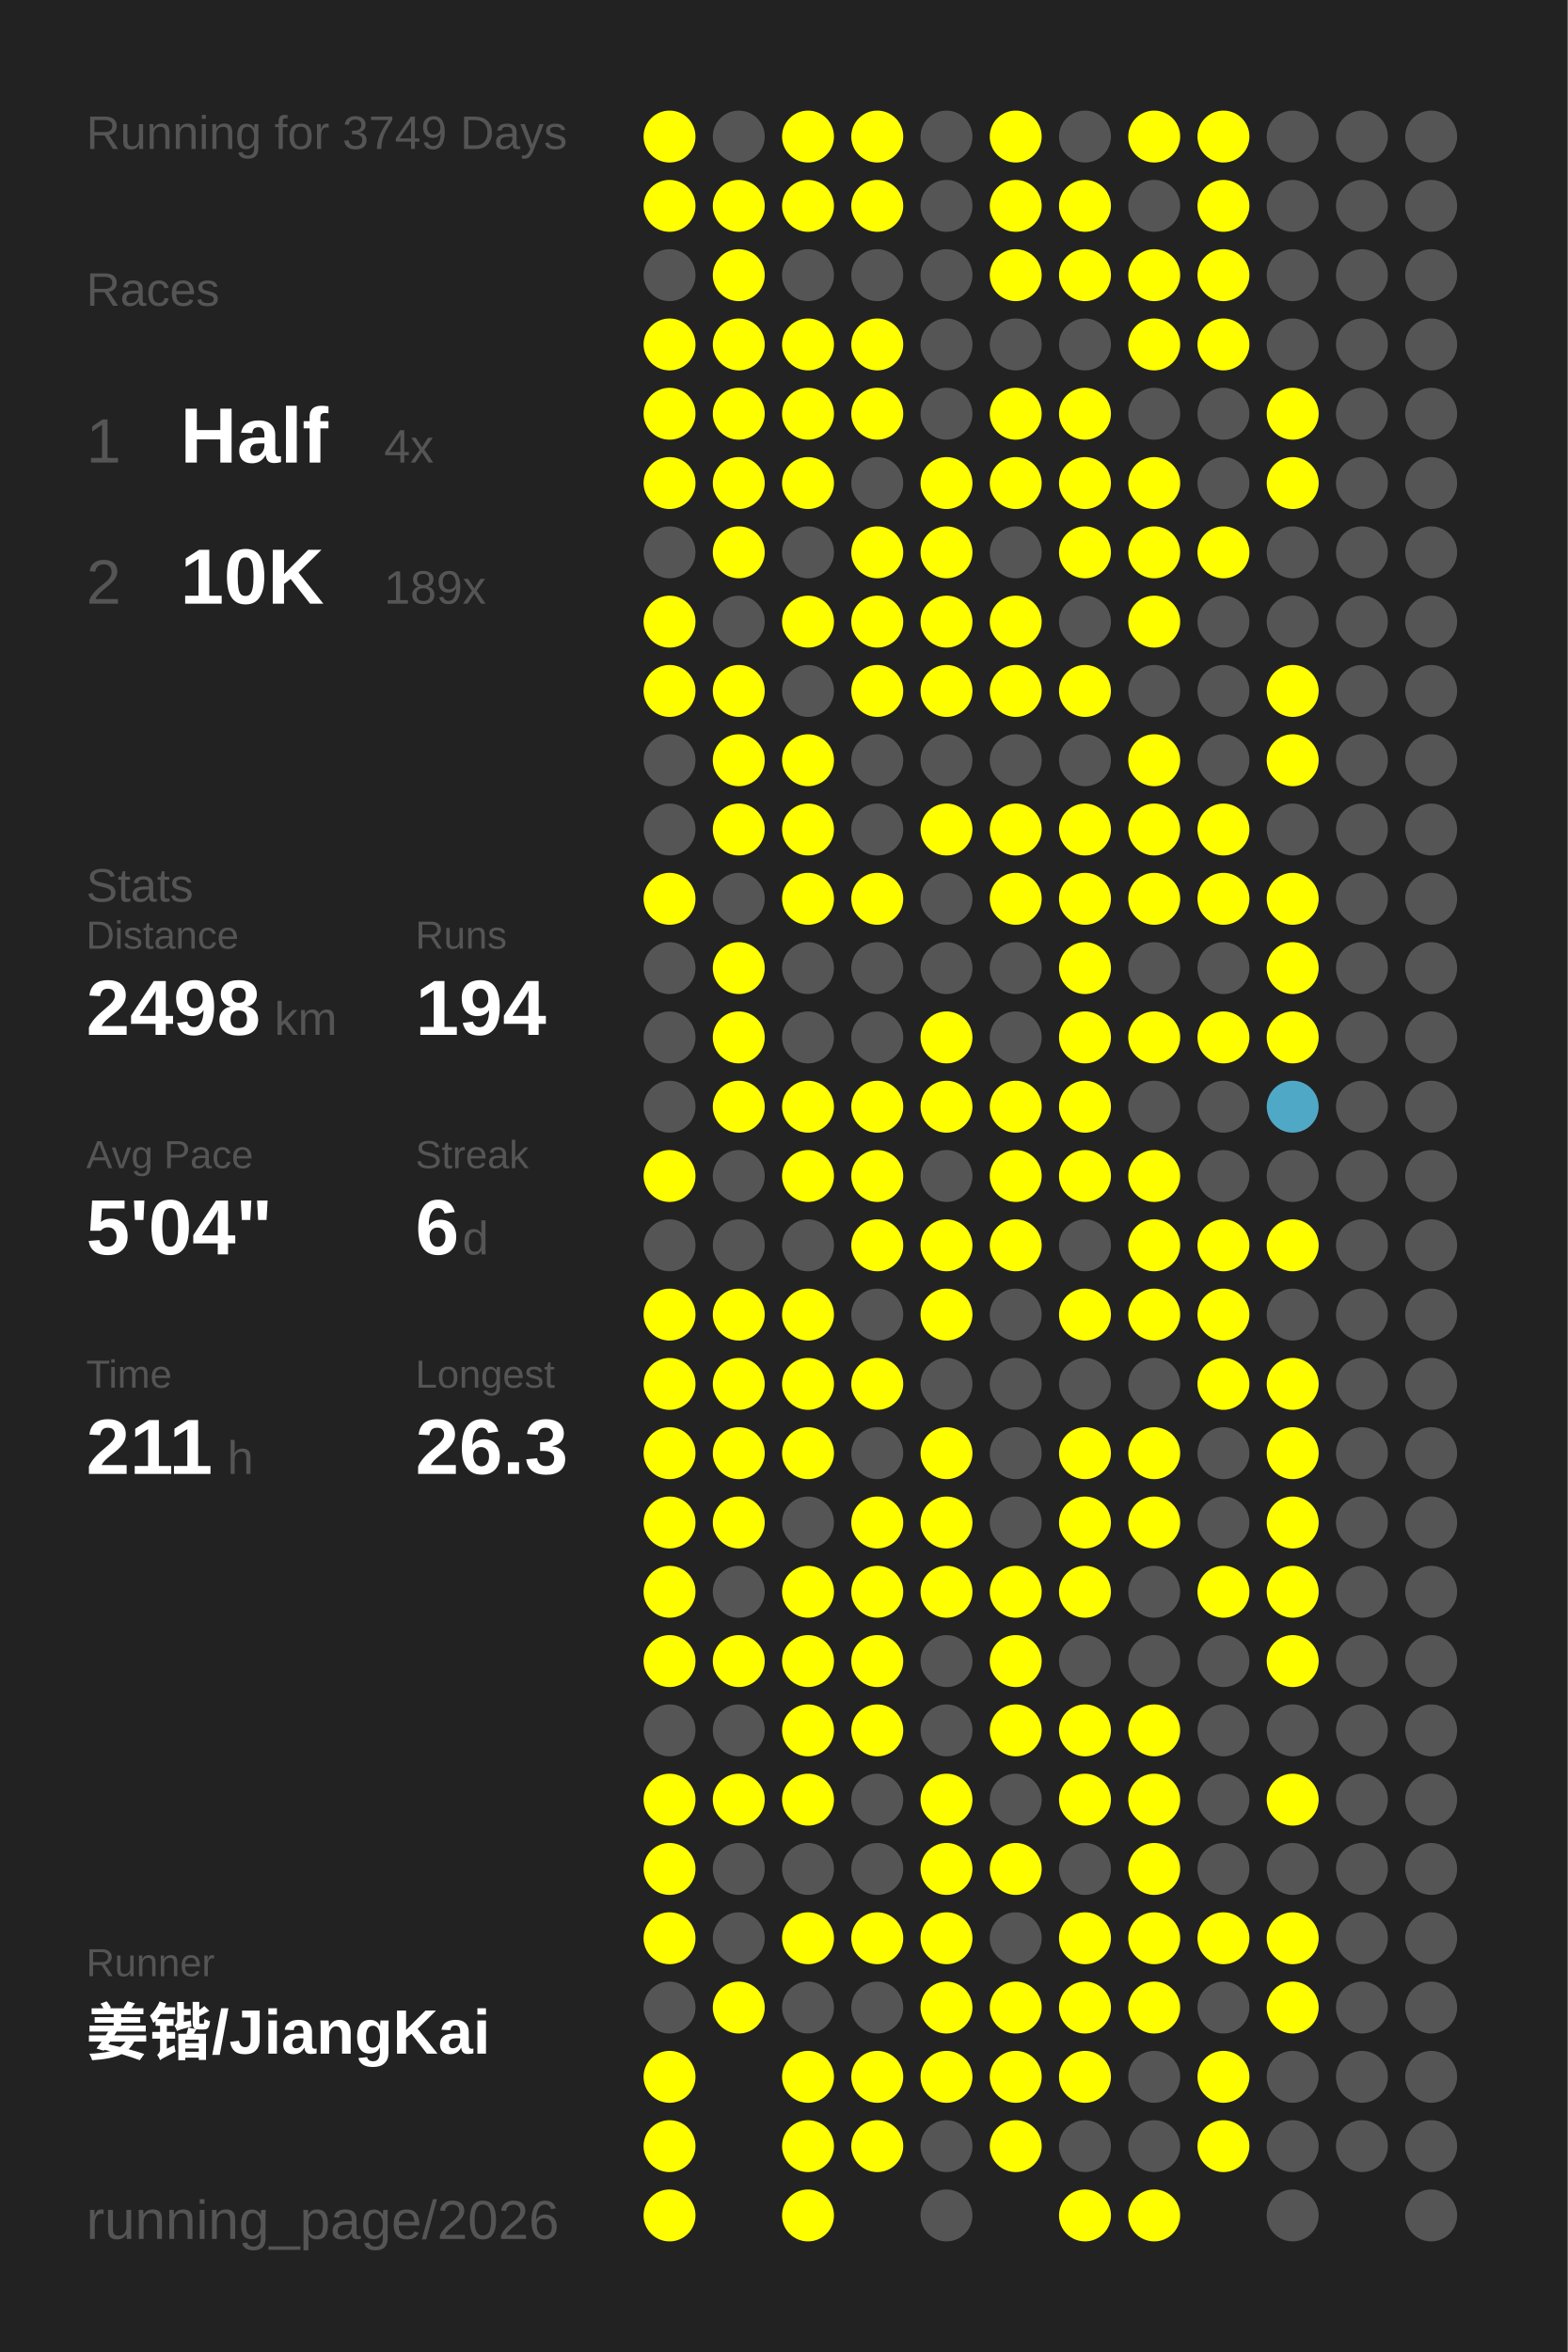
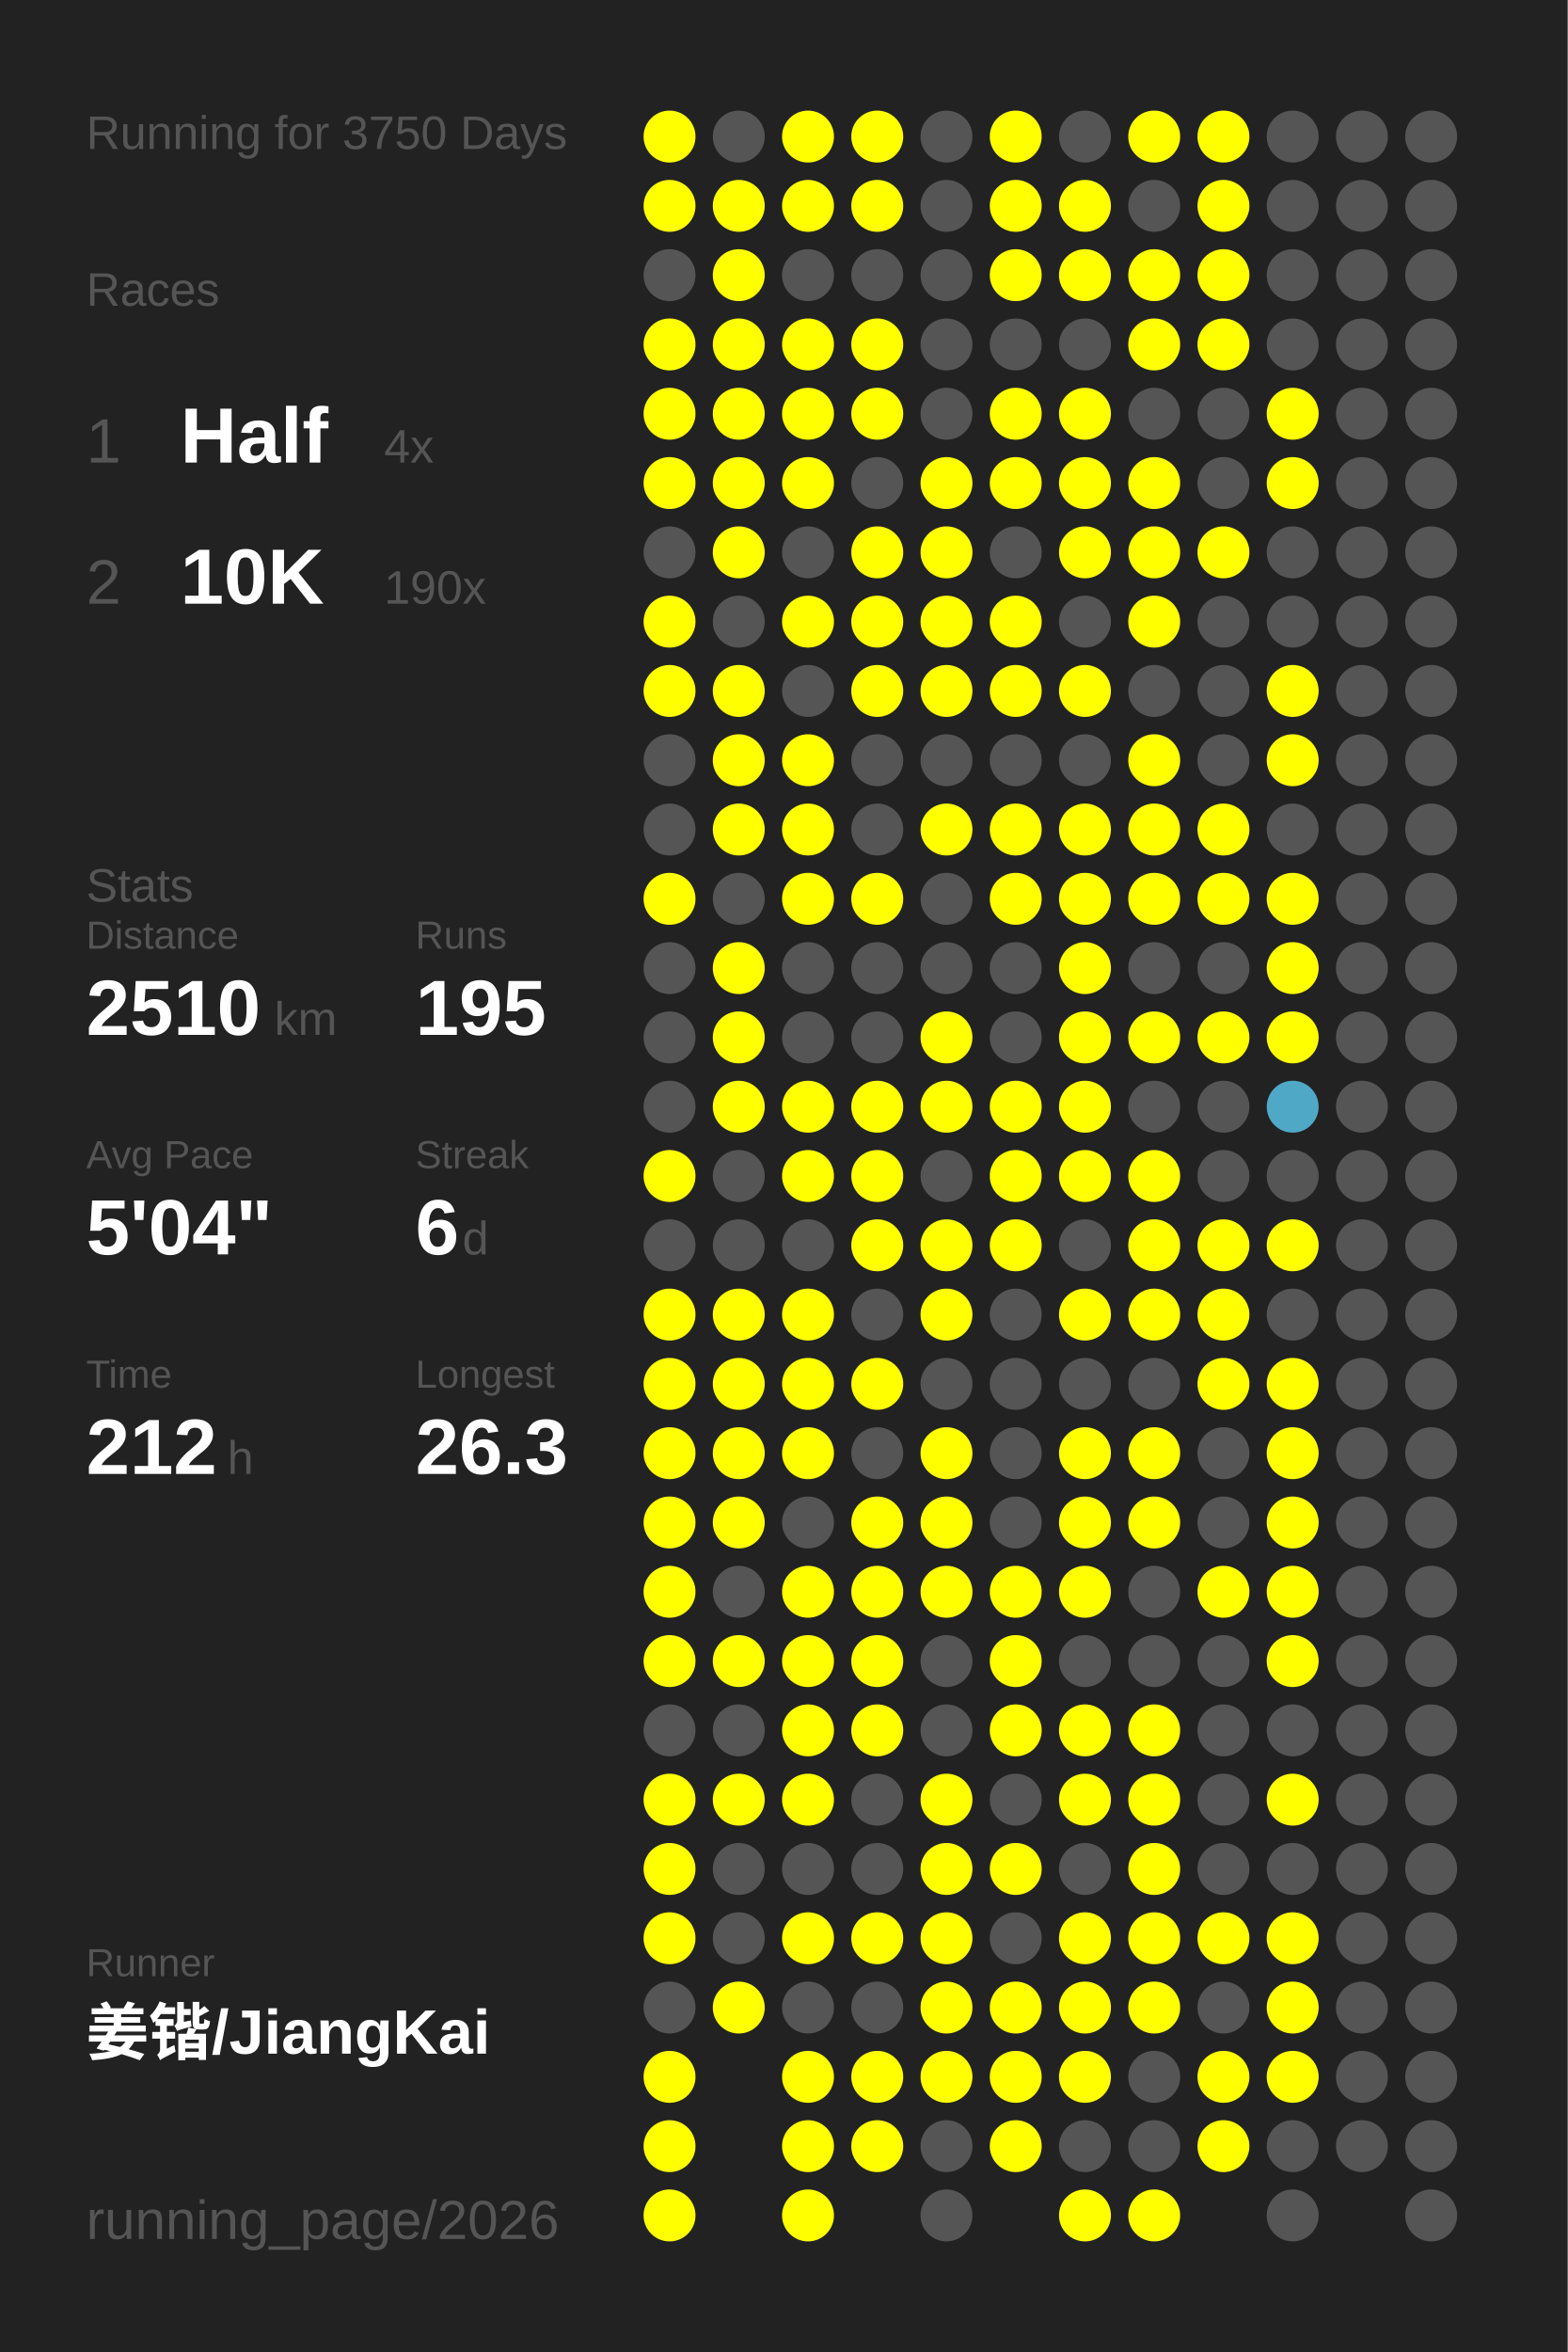
<svg xmlns="http://www.w3.org/2000/svg" baseProfile="full" height="300mm" version="1.1" viewBox="0,0,200,300" width="200mm">
  <defs />
  <rect fill="#222222" height="300" width="200" x="0" y="0" />
-   <text fill="#555555" style="font-size:6px; font-family:Arial;" x="11" y="19">Running for 3749 Days</text>
+   <text fill="#555555" style="font-size:6px; font-family:Arial;" x="11" y="19">Running for 3750 Days</text>
  <text fill="#555555" style="font-size:6px; font-family:Arial;" x="11" y="39">Races</text>
  <text fill="#555555" style="font-size:8px; font-family:Arial;" x="11" y="59">1</text>
  <text fill="#FFFFFF" style="font-size:10px; font-family:Arial; font-weight:bold;" x="23" y="59">Half</text>
  <text fill="#555555" style="font-size:6px; font-family:Arial;" x="49" y="59">4x</text>
  <text fill="#555555" style="font-size:8px; font-family:Arial;" x="11" y="77">2</text>
  <text fill="#FFFFFF" style="font-size:10px; font-family:Arial; font-weight:bold;" x="23" y="77">10K</text>
-   <text fill="#555555" style="font-size:6px; font-family:Arial;" x="49" y="77">189x</text>
+   <text fill="#555555" style="font-size:6px; font-family:Arial;" x="49" y="77">190x</text>
  <text fill="#555555" style="font-size:6px; font-family:Arial;" x="11" y="115">Stats</text>
  <text fill="#555555" style="font-size:5px; font-family:Arial;" x="11" y="121">Distance</text>
-   <text fill="#FFFFFF" style="font-size:10px; font-family:Arial; font-weight:bold;" x="11" y="132">2498</text>
+   <text fill="#FFFFFF" style="font-size:10px; font-family:Arial; font-weight:bold;" x="11" y="132">2510</text>
  <text fill="#555555" style="font-size:6px; font-family:Arial;" x="35" y="132">km</text>
  <text fill="#555555" style="font-size:5px; font-family:Arial;" x="53" y="121">Runs</text>
-   <text fill="#FFFFFF" style="font-size:10px; font-family:Arial; font-weight:bold;" x="53" y="132">194</text>
+   <text fill="#FFFFFF" style="font-size:10px; font-family:Arial; font-weight:bold;" x="53" y="132">195</text>
  <text fill="#555555" style="font-size:5px; font-family:Arial;" x="11" y="149">Avg Pace</text>
  <text fill="#FFFFFF" style="font-size:10px; font-family:Arial; font-weight:bold;" x="11" y="160">5'04"</text>
  <text fill="#555555" style="font-size:5px; font-family:Arial;" x="53" y="149">Streak</text>
  <text fill="#FFFFFF" style="font-size:10px; font-family:Arial; font-weight:bold;" x="53" y="160">6</text>
  <text fill="#555555" style="font-size:6px; font-family:Arial;" x="59" y="160">d</text>
  <text fill="#555555" style="font-size:5px; font-family:Arial;" x="11" y="177">Time</text>
-   <text fill="#FFFFFF" style="font-size:10px; font-family:Arial; font-weight:bold;" x="11" y="188">211</text>
+   <text fill="#FFFFFF" style="font-size:10px; font-family:Arial; font-weight:bold;" x="11" y="188">212</text>
  <text fill="#555555" style="font-size:6px; font-family:Arial;" x="29" y="188">h</text>
  <text fill="#555555" style="font-size:5px; font-family:Arial;" x="53" y="177">Longest</text>
  <text fill="#FFFFFF" style="font-size:10px; font-family:Arial; font-weight:bold;" x="53" y="188">26.3</text>
  <text fill="#555555" style="font-size:5px; font-family:Arial;" x="11" y="252.065">Runner</text>
  <text fill="#FFFFFF" style="font-size:8px; font-family:Arial; font-weight:bold;" x="11" y="262.065">姜锴/JiangKai</text>
  <text fill="#555555" style="font-size:7px; font-family:Arial;" x="11" y="285.581">running_page/2026</text>
  <circle cx="85.417" cy="17.419" fill="#FFFF00" r="3.312" />
  <circle cx="85.417" cy="26.258" fill="#FFFF00" r="3.312" />
  <circle cx="85.417" cy="35.097" fill="#555555" r="3.312" />
  <circle cx="85.417" cy="43.935" fill="#FFFF00" r="3.312" />
  <circle cx="85.417" cy="52.774" fill="#FFFF00" r="3.312" />
  <circle cx="85.417" cy="61.613" fill="#FFFF00" r="3.312" />
  <circle cx="85.417" cy="70.452" fill="#555555" r="3.312" />
  <circle cx="85.417" cy="79.29" fill="#FFFF00" r="3.312" />
  <circle cx="85.417" cy="88.129" fill="#FFFF00" r="3.312" />
  <circle cx="85.417" cy="96.968" fill="#555555" r="3.312" />
  <circle cx="85.417" cy="105.806" fill="#555555" r="3.312" />
  <circle cx="85.417" cy="114.645" fill="#FFFF00" r="3.312" />
  <circle cx="85.417" cy="123.484" fill="#555555" r="3.312" />
  <circle cx="85.417" cy="132.323" fill="#555555" r="3.312" />
  <circle cx="85.417" cy="141.161" fill="#555555" r="3.312" />
  <circle cx="85.417" cy="150" fill="#FFFF00" r="3.312" />
  <circle cx="85.417" cy="158.839" fill="#555555" r="3.312" />
  <circle cx="85.417" cy="167.677" fill="#FFFF00" r="3.312" />
  <circle cx="85.417" cy="176.516" fill="#FFFF00" r="3.312" />
  <circle cx="85.417" cy="185.355" fill="#FFFF00" r="3.312" />
  <circle cx="85.417" cy="194.194" fill="#FFFF00" r="3.312" />
  <circle cx="85.417" cy="203.032" fill="#FFFF00" r="3.312" />
  <circle cx="85.417" cy="211.871" fill="#FFFF00" r="3.312" />
  <circle cx="85.417" cy="220.71" fill="#555555" r="3.312" />
  <circle cx="85.417" cy="229.548" fill="#FFFF00" r="3.312" />
  <circle cx="85.417" cy="238.387" fill="#FFFF00" r="3.312" />
  <circle cx="85.417" cy="247.226" fill="#FFFF00" r="3.312" />
  <circle cx="85.417" cy="256.065" fill="#555555" r="3.312" />
  <circle cx="85.417" cy="264.903" fill="#FFFF00" r="3.312" />
  <circle cx="85.417" cy="273.742" fill="#FFFF00" r="3.312" />
  <circle cx="85.417" cy="282.581" fill="#FFFF00" r="3.312" />
  <circle cx="94.25" cy="17.419" fill="#555555" r="3.312" />
  <circle cx="94.25" cy="26.258" fill="#FFFF00" r="3.312" />
  <circle cx="94.25" cy="35.097" fill="#FFFF00" r="3.312" />
  <circle cx="94.25" cy="43.935" fill="#FFFF00" r="3.312" />
  <circle cx="94.25" cy="52.774" fill="#FFFF00" r="3.312" />
  <circle cx="94.25" cy="61.613" fill="#FFFF00" r="3.312" />
  <circle cx="94.25" cy="70.452" fill="#FFFF00" r="3.312" />
  <circle cx="94.25" cy="79.29" fill="#555555" r="3.312" />
  <circle cx="94.25" cy="88.129" fill="#FFFF00" r="3.312" />
  <circle cx="94.25" cy="96.968" fill="#FFFF00" r="3.312" />
  <circle cx="94.25" cy="105.806" fill="#FFFF00" r="3.312" />
  <circle cx="94.25" cy="114.645" fill="#555555" r="3.312" />
  <circle cx="94.25" cy="123.484" fill="#FFFF00" r="3.312" />
  <circle cx="94.25" cy="132.323" fill="#FFFF00" r="3.312" />
  <circle cx="94.25" cy="141.161" fill="#FFFF00" r="3.312" />
  <circle cx="94.25" cy="150" fill="#555555" r="3.312" />
  <circle cx="94.25" cy="158.839" fill="#555555" r="3.312" />
  <circle cx="94.25" cy="167.677" fill="#FFFF00" r="3.312" />
  <circle cx="94.25" cy="176.516" fill="#FFFF00" r="3.312" />
  <circle cx="94.25" cy="185.355" fill="#FFFF00" r="3.312" />
  <circle cx="94.25" cy="194.194" fill="#FFFF00" r="3.312" />
  <circle cx="94.25" cy="203.032" fill="#555555" r="3.312" />
  <circle cx="94.25" cy="211.871" fill="#FFFF00" r="3.312" />
  <circle cx="94.25" cy="220.71" fill="#555555" r="3.312" />
  <circle cx="94.25" cy="229.548" fill="#FFFF00" r="3.312" />
  <circle cx="94.25" cy="238.387" fill="#555555" r="3.312" />
  <circle cx="94.25" cy="247.226" fill="#555555" r="3.312" />
  <circle cx="94.25" cy="256.065" fill="#FFFF00" r="3.312" />
  <circle cx="103.083" cy="17.419" fill="#FFFF00" r="3.312" />
  <circle cx="103.083" cy="26.258" fill="#FFFF00" r="3.312" />
  <circle cx="103.083" cy="35.097" fill="#555555" r="3.312" />
  <circle cx="103.083" cy="43.935" fill="#FFFF00" r="3.312" />
  <circle cx="103.083" cy="52.774" fill="#FFFF00" r="3.312" />
  <circle cx="103.083" cy="61.613" fill="#FFFF00" r="3.312" />
  <circle cx="103.083" cy="70.452" fill="#555555" r="3.312" />
  <circle cx="103.083" cy="79.29" fill="#FFFF00" r="3.312" />
  <circle cx="103.083" cy="88.129" fill="#555555" r="3.312" />
  <circle cx="103.083" cy="96.968" fill="#FFFF00" r="3.312" />
  <circle cx="103.083" cy="105.806" fill="#FFFF00" r="3.312" />
  <circle cx="103.083" cy="114.645" fill="#FFFF00" r="3.312" />
  <circle cx="103.083" cy="123.484" fill="#555555" r="3.312" />
  <circle cx="103.083" cy="132.323" fill="#555555" r="3.312" />
  <circle cx="103.083" cy="141.161" fill="#FFFF00" r="3.312" />
  <circle cx="103.083" cy="150" fill="#FFFF00" r="3.312" />
  <circle cx="103.083" cy="158.839" fill="#555555" r="3.312" />
  <circle cx="103.083" cy="167.677" fill="#FFFF00" r="3.312" />
  <circle cx="103.083" cy="176.516" fill="#FFFF00" r="3.312" />
  <circle cx="103.083" cy="185.355" fill="#FFFF00" r="3.312" />
  <circle cx="103.083" cy="194.194" fill="#555555" r="3.312" />
  <circle cx="103.083" cy="203.032" fill="#FFFF00" r="3.312" />
  <circle cx="103.083" cy="211.871" fill="#FFFF00" r="3.312" />
  <circle cx="103.083" cy="220.71" fill="#FFFF00" r="3.312" />
  <circle cx="103.083" cy="229.548" fill="#FFFF00" r="3.312" />
  <circle cx="103.083" cy="238.387" fill="#555555" r="3.312" />
  <circle cx="103.083" cy="247.226" fill="#FFFF00" r="3.312" />
  <circle cx="103.083" cy="256.065" fill="#555555" r="3.312" />
  <circle cx="103.083" cy="264.903" fill="#FFFF00" r="3.312" />
  <circle cx="103.083" cy="273.742" fill="#FFFF00" r="3.312" />
  <circle cx="103.083" cy="282.581" fill="#FFFF00" r="3.312" />
  <circle cx="111.917" cy="17.419" fill="#FFFF00" r="3.312" />
  <circle cx="111.917" cy="26.258" fill="#FFFF00" r="3.312" />
  <circle cx="111.917" cy="35.097" fill="#555555" r="3.312" />
  <circle cx="111.917" cy="43.935" fill="#FFFF00" r="3.312" />
  <circle cx="111.917" cy="52.774" fill="#FFFF00" r="3.312" />
  <circle cx="111.917" cy="61.613" fill="#555555" r="3.312" />
  <circle cx="111.917" cy="70.452" fill="#FFFF00" r="3.312" />
  <circle cx="111.917" cy="79.29" fill="#FFFF00" r="3.312" />
  <circle cx="111.917" cy="88.129" fill="#FFFF00" r="3.312" />
  <circle cx="111.917" cy="96.968" fill="#555555" r="3.312" />
  <circle cx="111.917" cy="105.806" fill="#555555" r="3.312" />
  <circle cx="111.917" cy="114.645" fill="#FFFF00" r="3.312" />
  <circle cx="111.917" cy="123.484" fill="#555555" r="3.312" />
  <circle cx="111.917" cy="132.323" fill="#555555" r="3.312" />
  <circle cx="111.917" cy="141.161" fill="#FFFF00" r="3.312" />
  <circle cx="111.917" cy="150" fill="#FFFF00" r="3.312" />
  <circle cx="111.917" cy="158.839" fill="#FFFF00" r="3.312" />
  <circle cx="111.917" cy="167.677" fill="#555555" r="3.312" />
  <circle cx="111.917" cy="176.516" fill="#FFFF00" r="3.312" />
  <circle cx="111.917" cy="185.355" fill="#555555" r="3.312" />
  <circle cx="111.917" cy="194.194" fill="#FFFF00" r="3.312" />
  <circle cx="111.917" cy="203.032" fill="#FFFF00" r="3.312" />
  <circle cx="111.917" cy="211.871" fill="#FFFF00" r="3.312" />
  <circle cx="111.917" cy="220.71" fill="#FFFF00" r="3.312" />
  <circle cx="111.917" cy="229.548" fill="#555555" r="3.312" />
  <circle cx="111.917" cy="238.387" fill="#555555" r="3.312" />
  <circle cx="111.917" cy="247.226" fill="#FFFF00" r="3.312" />
  <circle cx="111.917" cy="256.065" fill="#555555" r="3.312" />
  <circle cx="111.917" cy="264.903" fill="#FFFF00" r="3.312" />
  <circle cx="111.917" cy="273.742" fill="#FFFF00" r="3.312" />
  <circle cx="120.75" cy="17.419" fill="#555555" r="3.312" />
  <circle cx="120.75" cy="26.258" fill="#555555" r="3.312" />
  <circle cx="120.75" cy="35.097" fill="#555555" r="3.312" />
  <circle cx="120.75" cy="43.935" fill="#555555" r="3.312" />
  <circle cx="120.75" cy="52.774" fill="#555555" r="3.312" />
  <circle cx="120.75" cy="61.613" fill="#FFFF00" r="3.312" />
  <circle cx="120.75" cy="70.452" fill="#FFFF00" r="3.312" />
  <circle cx="120.75" cy="79.29" fill="#FFFF00" r="3.312" />
  <circle cx="120.75" cy="88.129" fill="#FFFF00" r="3.312" />
  <circle cx="120.75" cy="96.968" fill="#555555" r="3.312" />
  <circle cx="120.75" cy="105.806" fill="#FFFF00" r="3.312" />
  <circle cx="120.75" cy="114.645" fill="#555555" r="3.312" />
  <circle cx="120.75" cy="123.484" fill="#555555" r="3.312" />
  <circle cx="120.75" cy="132.323" fill="#FFFF00" r="3.312" />
  <circle cx="120.75" cy="141.161" fill="#FFFF00" r="3.312" />
  <circle cx="120.75" cy="150" fill="#555555" r="3.312" />
  <circle cx="120.75" cy="158.839" fill="#FFFF00" r="3.312" />
  <circle cx="120.75" cy="167.677" fill="#FFFF00" r="3.312" />
  <circle cx="120.75" cy="176.516" fill="#555555" r="3.312" />
  <circle cx="120.75" cy="185.355" fill="#FFFF00" r="3.312" />
  <circle cx="120.75" cy="194.194" fill="#FFFF00" r="3.312" />
  <circle cx="120.75" cy="203.032" fill="#FFFF00" r="3.312" />
  <circle cx="120.75" cy="211.871" fill="#555555" r="3.312" />
  <circle cx="120.75" cy="220.71" fill="#555555" r="3.312" />
  <circle cx="120.75" cy="229.548" fill="#FFFF00" r="3.312" />
  <circle cx="120.75" cy="238.387" fill="#FFFF00" r="3.312" />
  <circle cx="120.75" cy="247.226" fill="#FFFF00" r="3.312" />
  <circle cx="120.75" cy="256.065" fill="#FFFF00" r="3.312" />
  <circle cx="120.75" cy="264.903" fill="#FFFF00" r="3.312" />
  <circle cx="120.75" cy="273.742" fill="#555555" r="3.312" />
  <circle cx="120.75" cy="282.581" fill="#555555" r="3.312" />
  <circle cx="129.583" cy="17.419" fill="#FFFF00" r="3.312" />
  <circle cx="129.583" cy="26.258" fill="#FFFF00" r="3.312" />
  <circle cx="129.583" cy="35.097" fill="#FFFF00" r="3.312" />
  <circle cx="129.583" cy="43.935" fill="#555555" r="3.312" />
  <circle cx="129.583" cy="52.774" fill="#FFFF00" r="3.312" />
  <circle cx="129.583" cy="61.613" fill="#FFFF00" r="3.312" />
  <circle cx="129.583" cy="70.452" fill="#555555" r="3.312" />
  <circle cx="129.583" cy="79.29" fill="#FFFF00" r="3.312" />
  <circle cx="129.583" cy="88.129" fill="#FFFF00" r="3.312" />
  <circle cx="129.583" cy="96.968" fill="#555555" r="3.312" />
  <circle cx="129.583" cy="105.806" fill="#FFFF00" r="3.312" />
  <circle cx="129.583" cy="114.645" fill="#FFFF00" r="3.312" />
  <circle cx="129.583" cy="123.484" fill="#555555" r="3.312" />
  <circle cx="129.583" cy="132.323" fill="#555555" r="3.312" />
  <circle cx="129.583" cy="141.161" fill="#FFFF00" r="3.312" />
  <circle cx="129.583" cy="150" fill="#FFFF00" r="3.312" />
  <circle cx="129.583" cy="158.839" fill="#FFFF00" r="3.312" />
  <circle cx="129.583" cy="167.677" fill="#555555" r="3.312" />
  <circle cx="129.583" cy="176.516" fill="#555555" r="3.312" />
  <circle cx="129.583" cy="185.355" fill="#555555" r="3.312" />
  <circle cx="129.583" cy="194.194" fill="#555555" r="3.312" />
  <circle cx="129.583" cy="203.032" fill="#FFFF00" r="3.312" />
  <circle cx="129.583" cy="211.871" fill="#FFFF00" r="3.312" />
  <circle cx="129.583" cy="220.71" fill="#FFFF00" r="3.312" />
  <circle cx="129.583" cy="229.548" fill="#555555" r="3.312" />
  <circle cx="129.583" cy="238.387" fill="#FFFF00" r="3.312" />
  <circle cx="129.583" cy="247.226" fill="#555555" r="3.312" />
  <circle cx="129.583" cy="256.065" fill="#FFFF00" r="3.312" />
  <circle cx="129.583" cy="264.903" fill="#FFFF00" r="3.312" />
  <circle cx="129.583" cy="273.742" fill="#FFFF00" r="3.312" />
  <circle cx="138.417" cy="17.419" fill="#555555" r="3.312" />
  <circle cx="138.417" cy="26.258" fill="#FFFF00" r="3.312" />
  <circle cx="138.417" cy="35.097" fill="#FFFF00" r="3.312" />
  <circle cx="138.417" cy="43.935" fill="#555555" r="3.312" />
  <circle cx="138.417" cy="52.774" fill="#FFFF00" r="3.312" />
  <circle cx="138.417" cy="61.613" fill="#FFFF00" r="3.312" />
  <circle cx="138.417" cy="70.452" fill="#FFFF00" r="3.312" />
  <circle cx="138.417" cy="79.29" fill="#555555" r="3.312" />
  <circle cx="138.417" cy="88.129" fill="#FFFF00" r="3.312" />
  <circle cx="138.417" cy="96.968" fill="#555555" r="3.312" />
  <circle cx="138.417" cy="105.806" fill="#FFFF00" r="3.312" />
  <circle cx="138.417" cy="114.645" fill="#FFFF00" r="3.312" />
  <circle cx="138.417" cy="123.484" fill="#FFFF00" r="3.312" />
  <circle cx="138.417" cy="132.323" fill="#FFFF00" r="3.312" />
  <circle cx="138.417" cy="141.161" fill="#FFFF00" r="3.312" />
  <circle cx="138.417" cy="150" fill="#FFFF00" r="3.312" />
  <circle cx="138.417" cy="158.839" fill="#555555" r="3.312" />
  <circle cx="138.417" cy="167.677" fill="#FFFF00" r="3.312" />
  <circle cx="138.417" cy="176.516" fill="#555555" r="3.312" />
  <circle cx="138.417" cy="185.355" fill="#FFFF00" r="3.312" />
  <circle cx="138.417" cy="194.194" fill="#FFFF00" r="3.312" />
  <circle cx="138.417" cy="203.032" fill="#FFFF00" r="3.312" />
  <circle cx="138.417" cy="211.871" fill="#555555" r="3.312" />
  <circle cx="138.417" cy="220.71" fill="#FFFF00" r="3.312" />
  <circle cx="138.417" cy="229.548" fill="#FFFF00" r="3.312" />
  <circle cx="138.417" cy="238.387" fill="#555555" r="3.312" />
  <circle cx="138.417" cy="247.226" fill="#FFFF00" r="3.312" />
  <circle cx="138.417" cy="256.065" fill="#FFFF00" r="3.312" />
  <circle cx="138.417" cy="264.903" fill="#FFFF00" r="3.312" />
  <circle cx="138.417" cy="273.742" fill="#555555" r="3.312" />
  <circle cx="138.417" cy="282.581" fill="#FFFF00" r="3.312" />
  <circle cx="147.25" cy="17.419" fill="#FFFF00" r="3.312" />
  <circle cx="147.25" cy="26.258" fill="#555555" r="3.312" />
  <circle cx="147.25" cy="35.097" fill="#FFFF00" r="3.312" />
  <circle cx="147.25" cy="43.935" fill="#FFFF00" r="3.312" />
  <circle cx="147.25" cy="52.774" fill="#555555" r="3.312" />
  <circle cx="147.25" cy="61.613" fill="#FFFF00" r="3.312" />
  <circle cx="147.25" cy="70.452" fill="#FFFF00" r="3.312" />
  <circle cx="147.25" cy="79.29" fill="#FFFF00" r="3.312" />
  <circle cx="147.25" cy="88.129" fill="#555555" r="3.312" />
  <circle cx="147.25" cy="96.968" fill="#FFFF00" r="3.312" />
  <circle cx="147.25" cy="105.806" fill="#FFFF00" r="3.312" />
  <circle cx="147.25" cy="114.645" fill="#FFFF00" r="3.312" />
  <circle cx="147.25" cy="123.484" fill="#555555" r="3.312" />
  <circle cx="147.25" cy="132.323" fill="#FFFF00" r="3.312" />
  <circle cx="147.25" cy="141.161" fill="#555555" r="3.312" />
  <circle cx="147.25" cy="150" fill="#FFFF00" r="3.312" />
  <circle cx="147.25" cy="158.839" fill="#FFFF00" r="3.312" />
  <circle cx="147.25" cy="167.677" fill="#FFFF00" r="3.312" />
  <circle cx="147.25" cy="176.516" fill="#555555" r="3.312" />
  <circle cx="147.25" cy="185.355" fill="#FFFF00" r="3.312" />
  <circle cx="147.25" cy="194.194" fill="#FFFF00" r="3.312" />
  <circle cx="147.25" cy="203.032" fill="#555555" r="3.312" />
  <circle cx="147.25" cy="211.871" fill="#555555" r="3.312" />
  <circle cx="147.25" cy="220.71" fill="#FFFF00" r="3.312" />
  <circle cx="147.25" cy="229.548" fill="#FFFF00" r="3.312" />
  <circle cx="147.25" cy="238.387" fill="#FFFF00" r="3.312" />
  <circle cx="147.25" cy="247.226" fill="#FFFF00" r="3.312" />
  <circle cx="147.25" cy="256.065" fill="#FFFF00" r="3.312" />
  <circle cx="147.25" cy="264.903" fill="#555555" r="3.312" />
  <circle cx="147.25" cy="273.742" fill="#555555" r="3.312" />
  <circle cx="147.25" cy="282.581" fill="#FFFF00" r="3.312" />
  <circle cx="156.083" cy="17.419" fill="#FFFF00" r="3.312" />
  <circle cx="156.083" cy="26.258" fill="#FFFF00" r="3.312" />
  <circle cx="156.083" cy="35.097" fill="#FFFF00" r="3.312" />
  <circle cx="156.083" cy="43.935" fill="#FFFF00" r="3.312" />
  <circle cx="156.083" cy="52.774" fill="#555555" r="3.312" />
  <circle cx="156.083" cy="61.613" fill="#555555" r="3.312" />
  <circle cx="156.083" cy="70.452" fill="#FFFF00" r="3.312" />
  <circle cx="156.083" cy="79.29" fill="#555555" r="3.312" />
  <circle cx="156.083" cy="88.129" fill="#555555" r="3.312" />
  <circle cx="156.083" cy="96.968" fill="#555555" r="3.312" />
  <circle cx="156.083" cy="105.806" fill="#FFFF00" r="3.312" />
  <circle cx="156.083" cy="114.645" fill="#FFFF00" r="3.312" />
  <circle cx="156.083" cy="123.484" fill="#555555" r="3.312" />
  <circle cx="156.083" cy="132.323" fill="#FFFF00" r="3.312" />
  <circle cx="156.083" cy="141.161" fill="#555555" r="3.312" />
  <circle cx="156.083" cy="150" fill="#555555" r="3.312" />
  <circle cx="156.083" cy="158.839" fill="#FFFF00" r="3.312" />
  <circle cx="156.083" cy="167.677" fill="#FFFF00" r="3.312" />
  <circle cx="156.083" cy="176.516" fill="#FFFF00" r="3.312" />
  <circle cx="156.083" cy="185.355" fill="#555555" r="3.312" />
  <circle cx="156.083" cy="194.194" fill="#555555" r="3.312" />
  <circle cx="156.083" cy="203.032" fill="#FFFF00" r="3.312" />
  <circle cx="156.083" cy="211.871" fill="#555555" r="3.312" />
  <circle cx="156.083" cy="220.71" fill="#555555" r="3.312" />
  <circle cx="156.083" cy="229.548" fill="#555555" r="3.312" />
  <circle cx="156.083" cy="238.387" fill="#555555" r="3.312" />
  <circle cx="156.083" cy="247.226" fill="#FFFF00" r="3.312" />
  <circle cx="156.083" cy="256.065" fill="#555555" r="3.312" />
  <circle cx="156.083" cy="264.903" fill="#FFFF00" r="3.312" />
  <circle cx="156.083" cy="273.742" fill="#FFFF00" r="3.312" />
  <circle cx="164.917" cy="17.419" fill="#555555" r="3.312" />
  <circle cx="164.917" cy="26.258" fill="#555555" r="3.312" />
  <circle cx="164.917" cy="35.097" fill="#555555" r="3.312" />
  <circle cx="164.917" cy="43.935" fill="#555555" r="3.312" />
  <circle cx="164.917" cy="52.774" fill="#FFFF00" r="3.312" />
  <circle cx="164.917" cy="61.613" fill="#FFFF00" r="3.312" />
  <circle cx="164.917" cy="70.452" fill="#555555" r="3.312" />
  <circle cx="164.917" cy="79.29" fill="#555555" r="3.312" />
  <circle cx="164.917" cy="88.129" fill="#FFFF00" r="3.312" />
  <circle cx="164.917" cy="96.968" fill="#FFFF00" r="3.312" />
  <circle cx="164.917" cy="105.806" fill="#555555" r="3.312" />
  <circle cx="164.917" cy="114.645" fill="#FFFF00" r="3.312" />
  <circle cx="164.917" cy="123.484" fill="#FFFF00" r="3.312" />
  <circle cx="164.917" cy="132.323" fill="#FFFF00" r="3.312" />
  <circle cx="164.917" cy="141.161" fill="#4fa8c6" r="3.312" />
  <circle cx="164.917" cy="150" fill="#555555" r="3.312" />
  <circle cx="164.917" cy="158.839" fill="#FFFF00" r="3.312" />
  <circle cx="164.917" cy="167.677" fill="#555555" r="3.312" />
  <circle cx="164.917" cy="176.516" fill="#FFFF00" r="3.312" />
  <circle cx="164.917" cy="185.355" fill="#FFFF00" r="3.312" />
  <circle cx="164.917" cy="194.194" fill="#FFFF00" r="3.312" />
  <circle cx="164.917" cy="203.032" fill="#FFFF00" r="3.312" />
  <circle cx="164.917" cy="211.871" fill="#FFFF00" r="3.312" />
  <circle cx="164.917" cy="220.71" fill="#555555" r="3.312" />
  <circle cx="164.917" cy="229.548" fill="#FFFF00" r="3.312" />
  <circle cx="164.917" cy="238.387" fill="#555555" r="3.312" />
  <circle cx="164.917" cy="247.226" fill="#FFFF00" r="3.312" />
  <circle cx="164.917" cy="256.065" fill="#FFFF00" r="3.312" />
-   <circle cx="164.917" cy="264.903" fill="#555555" r="3.312" />
+   <circle cx="164.917" cy="264.903" fill="#FFFF00" r="3.312" />
  <circle cx="164.917" cy="273.742" fill="#555555" r="3.312" />
  <circle cx="164.917" cy="282.581" fill="#555555" r="3.312" />
  <circle cx="173.75" cy="17.419" fill="#555555" r="3.312" />
  <circle cx="173.75" cy="26.258" fill="#555555" r="3.312" />
  <circle cx="173.75" cy="35.097" fill="#555555" r="3.312" />
  <circle cx="173.75" cy="43.935" fill="#555555" r="3.312" />
  <circle cx="173.75" cy="52.774" fill="#555555" r="3.312" />
  <circle cx="173.75" cy="61.613" fill="#555555" r="3.312" />
  <circle cx="173.75" cy="70.452" fill="#555555" r="3.312" />
  <circle cx="173.75" cy="79.29" fill="#555555" r="3.312" />
  <circle cx="173.75" cy="88.129" fill="#555555" r="3.312" />
  <circle cx="173.75" cy="96.968" fill="#555555" r="3.312" />
  <circle cx="173.75" cy="105.806" fill="#555555" r="3.312" />
  <circle cx="173.75" cy="114.645" fill="#555555" r="3.312" />
  <circle cx="173.75" cy="123.484" fill="#555555" r="3.312" />
  <circle cx="173.75" cy="132.323" fill="#555555" r="3.312" />
  <circle cx="173.75" cy="141.161" fill="#555555" r="3.312" />
  <circle cx="173.75" cy="150" fill="#555555" r="3.312" />
  <circle cx="173.75" cy="158.839" fill="#555555" r="3.312" />
  <circle cx="173.75" cy="167.677" fill="#555555" r="3.312" />
  <circle cx="173.75" cy="176.516" fill="#555555" r="3.312" />
  <circle cx="173.75" cy="185.355" fill="#555555" r="3.312" />
  <circle cx="173.75" cy="194.194" fill="#555555" r="3.312" />
  <circle cx="173.75" cy="203.032" fill="#555555" r="3.312" />
  <circle cx="173.75" cy="211.871" fill="#555555" r="3.312" />
  <circle cx="173.75" cy="220.71" fill="#555555" r="3.312" />
  <circle cx="173.75" cy="229.548" fill="#555555" r="3.312" />
  <circle cx="173.75" cy="238.387" fill="#555555" r="3.312" />
  <circle cx="173.75" cy="247.226" fill="#555555" r="3.312" />
  <circle cx="173.75" cy="256.065" fill="#555555" r="3.312" />
  <circle cx="173.75" cy="264.903" fill="#555555" r="3.312" />
  <circle cx="173.75" cy="273.742" fill="#555555" r="3.312" />
  <circle cx="182.583" cy="17.419" fill="#555555" r="3.312" />
  <circle cx="182.583" cy="26.258" fill="#555555" r="3.312" />
  <circle cx="182.583" cy="35.097" fill="#555555" r="3.312" />
  <circle cx="182.583" cy="43.935" fill="#555555" r="3.312" />
  <circle cx="182.583" cy="52.774" fill="#555555" r="3.312" />
  <circle cx="182.583" cy="61.613" fill="#555555" r="3.312" />
  <circle cx="182.583" cy="70.452" fill="#555555" r="3.312" />
  <circle cx="182.583" cy="79.29" fill="#555555" r="3.312" />
  <circle cx="182.583" cy="88.129" fill="#555555" r="3.312" />
  <circle cx="182.583" cy="96.968" fill="#555555" r="3.312" />
  <circle cx="182.583" cy="105.806" fill="#555555" r="3.312" />
  <circle cx="182.583" cy="114.645" fill="#555555" r="3.312" />
  <circle cx="182.583" cy="123.484" fill="#555555" r="3.312" />
  <circle cx="182.583" cy="132.323" fill="#555555" r="3.312" />
  <circle cx="182.583" cy="141.161" fill="#555555" r="3.312" />
  <circle cx="182.583" cy="150" fill="#555555" r="3.312" />
  <circle cx="182.583" cy="158.839" fill="#555555" r="3.312" />
  <circle cx="182.583" cy="167.677" fill="#555555" r="3.312" />
  <circle cx="182.583" cy="176.516" fill="#555555" r="3.312" />
  <circle cx="182.583" cy="185.355" fill="#555555" r="3.312" />
  <circle cx="182.583" cy="194.194" fill="#555555" r="3.312" />
  <circle cx="182.583" cy="203.032" fill="#555555" r="3.312" />
  <circle cx="182.583" cy="211.871" fill="#555555" r="3.312" />
  <circle cx="182.583" cy="220.71" fill="#555555" r="3.312" />
  <circle cx="182.583" cy="229.548" fill="#555555" r="3.312" />
  <circle cx="182.583" cy="238.387" fill="#555555" r="3.312" />
  <circle cx="182.583" cy="247.226" fill="#555555" r="3.312" />
  <circle cx="182.583" cy="256.065" fill="#555555" r="3.312" />
  <circle cx="182.583" cy="264.903" fill="#555555" r="3.312" />
  <circle cx="182.583" cy="273.742" fill="#555555" r="3.312" />
  <circle cx="182.583" cy="282.581" fill="#555555" r="3.312" />
</svg>
